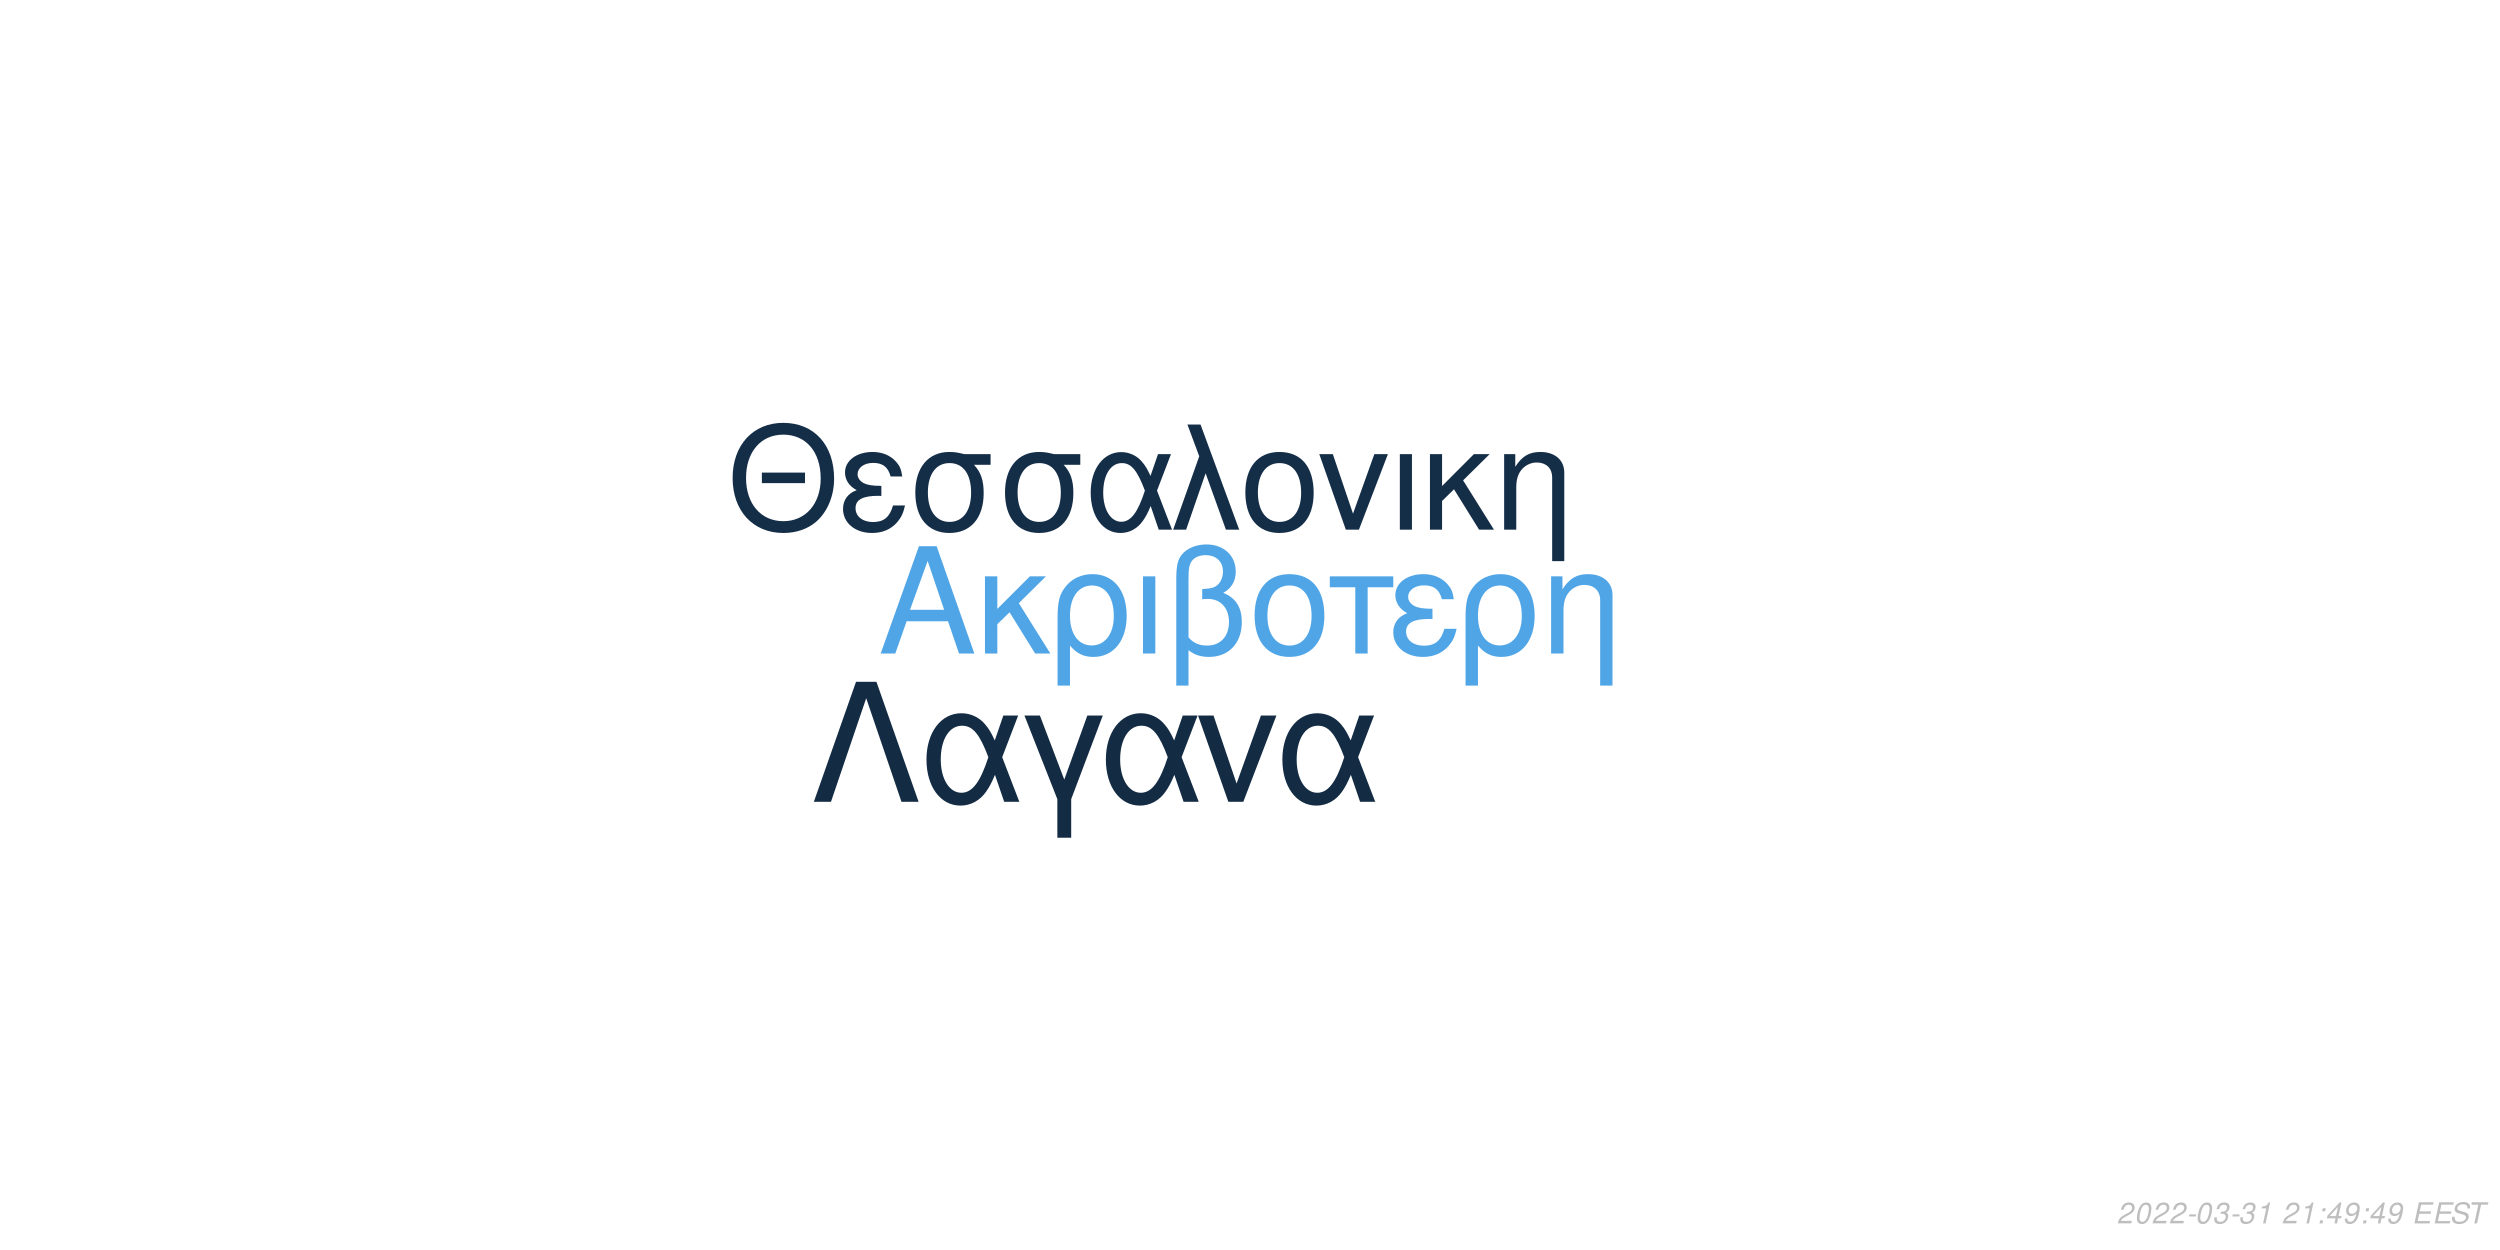
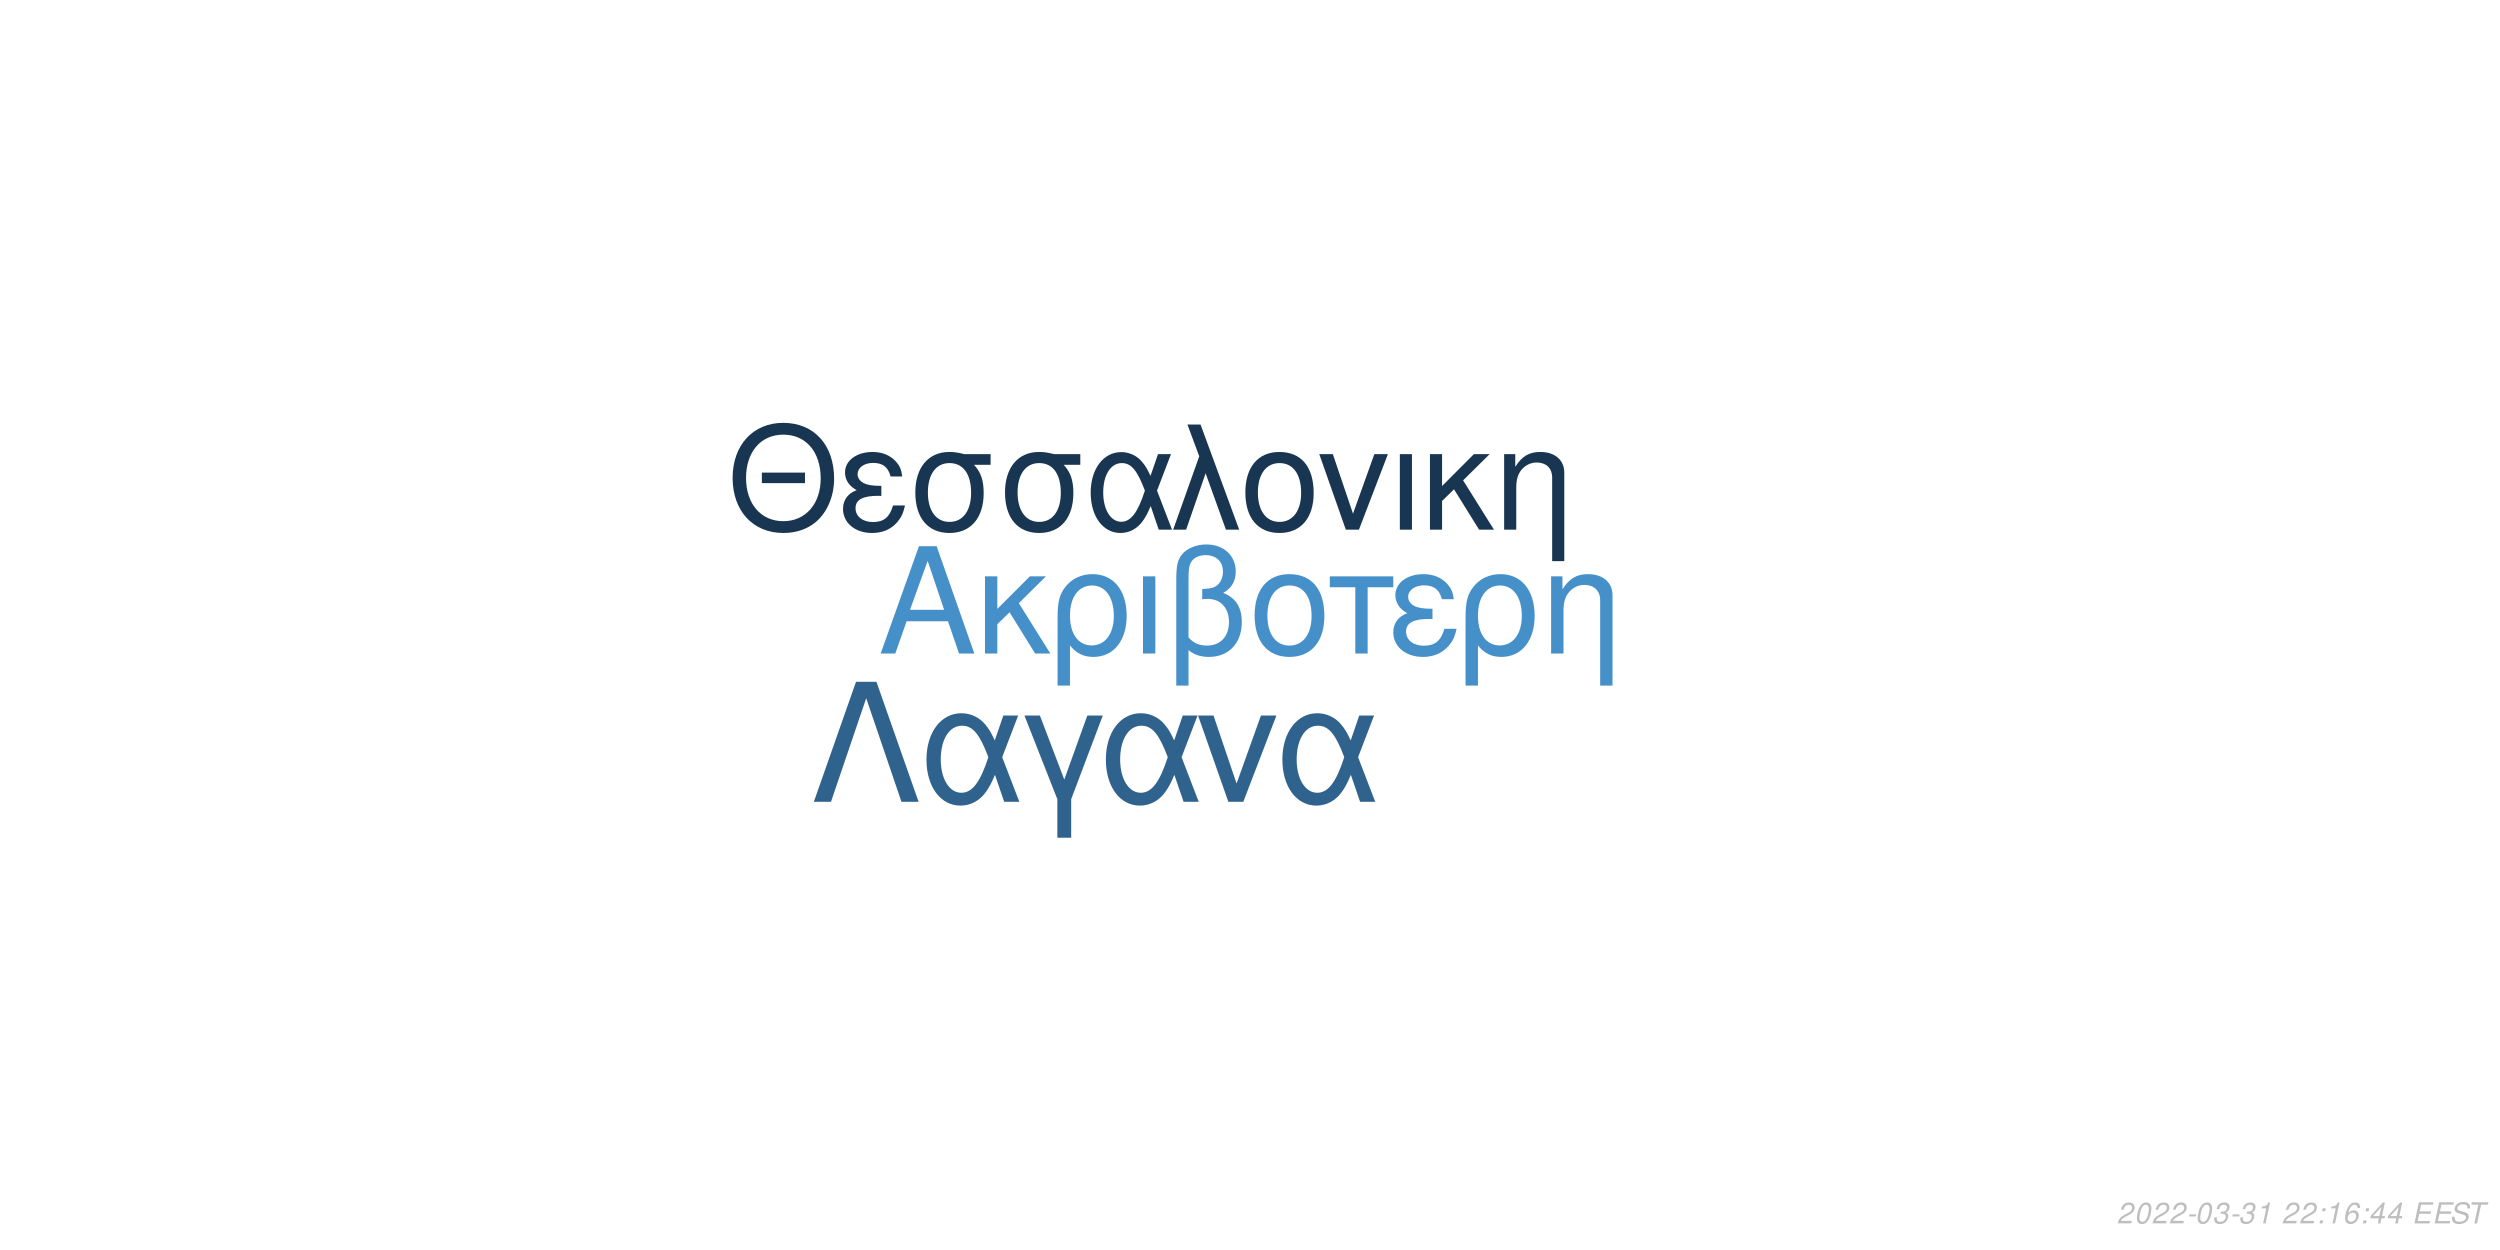
<svg xmlns="http://www.w3.org/2000/svg" xmlns:xlink="http://www.w3.org/1999/xlink" width="864pt" height="432pt" viewBox="0 0 864 432" version="1.1">
  <defs>
    <g>
      <symbol overflow="visible" id="glyph0-0">
        <path style="stroke:none;" d="" />
      </symbol>
      <symbol overflow="visible" id="glyph0-1">
        <path style="stroke:none;" d="M 24.125 -11.141 L 27.938 0 L 33.234 0 L 20.203 -37.094 L 14.094 -37.094 L 0.859 0 L 5.906 0 L 9.828 -11.141 Z M 22.797 -15.109 L 11 -15.109 L 17.094 -32.016 Z M 22.797 -15.109 " />
      </symbol>
      <symbol overflow="visible" id="glyph0-2">
        <path style="stroke:none;" d="M 7.172 -15.422 L 7.172 -26.672 L 2.906 -26.672 L 2.906 0 L 7.172 0 L 7.172 -10.125 L 11.406 -14.25 L 20.25 0 L 25.5 0 L 14.609 -17.406 L 23.969 -26.672 L 18.422 -26.672 Z M 7.172 -15.422 " />
      </symbol>
      <symbol overflow="visible" id="glyph0-3">
        <path style="stroke:none;" d="M 3 11.094 L 7.281 11.094 L 7.281 -2.797 C 9.516 -0.047 11.953 1.172 15.375 1.172 C 22.344 1.172 26.875 -4.422 26.875 -13.031 C 26.875 -21.891 22.297 -27.438 15.062 -27.438 C 11.297 -27.438 7.984 -25.906 5.797 -23.156 C 3.672 -20.516 3 -17.969 3 -12.359 Z M 14.906 -23.516 C 19.547 -23.516 22.438 -19.438 22.438 -12.922 C 22.438 -6.812 19.391 -2.797 14.812 -2.797 C 10.172 -2.797 7.281 -6.766 7.281 -13.125 C 7.281 -19.484 10.234 -23.516 14.906 -23.516 Z M 14.906 -23.516 " />
      </symbol>
      <symbol overflow="visible" id="glyph0-4">
        <path style="stroke:none;" d="M 3.516 0 L 7.781 0 L 7.781 -26.672 L 3.516 -26.672 Z M 3.516 0 " />
      </symbol>
      <symbol overflow="visible" id="glyph0-5">
        <path style="stroke:none;" d="M 4.016 11.094 L 8.25 11.094 L 8.25 -1.172 C 10.172 0.406 12.422 1.172 15.312 1.172 C 22.188 1.172 26.672 -3.609 26.672 -10.891 C 26.672 -15.984 24.578 -19.234 20.25 -20.969 C 23.109 -22.547 24.578 -25.031 24.578 -28.344 C 24.578 -33.844 20.406 -37.703 14.453 -37.703 C 10.938 -37.703 7.734 -36.391 6 -34.25 C 4.484 -32.422 4.016 -30.328 4.016 -25.391 Z M 8.25 -25.656 C 8.25 -29.359 8.5 -30.844 9.469 -32.062 C 10.375 -33.281 12.156 -34 14.094 -34 C 17.812 -34 20.156 -31.812 20.156 -28.297 C 20.156 -25.953 18.984 -23.812 17.297 -23.047 C 16.281 -22.547 15.469 -22.438 12.984 -22.297 L 12.984 -18.781 C 13.734 -18.828 14.344 -18.875 14.969 -18.875 C 19.344 -18.875 22.234 -15.719 22.234 -10.891 C 22.234 -5.906 19.281 -2.75 14.656 -2.75 C 11.953 -2.75 9.922 -3.609 8.25 -5.594 Z M 8.25 -25.656 " />
      </symbol>
      <symbol overflow="visible" id="glyph0-6">
        <path style="stroke:none;" d="M 14.094 -27.438 C 6.562 -27.438 2.094 -22.094 2.094 -13.125 C 2.094 -4.125 6.562 1.172 14.141 1.172 C 21.672 1.172 26.203 -4.172 26.203 -12.922 C 26.203 -22.188 21.828 -27.438 14.094 -27.438 Z M 14.141 -23.516 C 18.938 -23.516 21.781 -19.594 21.781 -12.984 C 21.781 -6.672 18.828 -2.75 14.141 -2.75 C 9.422 -2.75 6.516 -6.672 6.516 -13.125 C 6.516 -19.594 9.422 -23.516 14.141 -23.516 Z M 14.141 -23.516 " />
      </symbol>
      <symbol overflow="visible" id="glyph0-7">
        <path style="stroke:none;" d="M 7.891 0 L 12.156 0 L 12.156 -22.906 L 21.016 -22.906 L 21.016 -26.672 L -0.922 -26.672 L -0.922 -22.906 L 7.891 -22.906 Z M 7.891 0 " />
      </symbol>
      <symbol overflow="visible" id="glyph0-8">
        <path style="stroke:none;" d="M 14.562 -15.469 C 11.344 -15.469 9.562 -15.781 8.297 -16.438 C 6.922 -17.203 6.156 -18.328 6.156 -19.547 C 6.156 -21.891 8.453 -23.562 11.656 -23.562 C 15.062 -23.562 16.953 -22.094 17.812 -18.781 L 21.938 -18.781 C 21.578 -21.266 21.062 -22.5 19.797 -23.922 C 17.812 -26.203 14.906 -27.438 11.453 -27.438 C 5.797 -27.438 1.734 -24.375 1.734 -20.203 C 1.734 -17.609 3.156 -15.375 5.859 -13.938 C 2.797 -12.875 1.016 -10.484 1.016 -7.328 C 1.016 -2.391 5.297 1.172 11.25 1.172 C 14.969 1.172 17.906 -0.109 20.156 -2.641 C 21.578 -4.328 22.297 -5.797 22.906 -8.547 L 18.672 -8.547 C 17.5 -4.422 15.422 -2.703 11.609 -2.703 C 7.938 -2.703 5.438 -4.688 5.438 -7.578 C 5.438 -10.578 7.938 -11.953 13.484 -11.953 C 13.641 -11.953 14.094 -11.953 14.562 -11.906 Z M 14.562 -15.469 " />
      </symbol>
      <symbol overflow="visible" id="glyph0-9">
        <path style="stroke:none;" d="M 3.562 -26.672 L 3.562 0 L 7.844 0 L 7.844 -14.703 C 7.844 -17.906 8.5 -19.891 10.031 -21.531 C 11.406 -22.953 13.188 -23.719 15.062 -23.719 C 18.375 -23.719 20.516 -21.672 20.516 -18.469 L 20.516 11.094 L 24.781 11.094 L 24.781 -20.156 C 24.781 -24.578 21.469 -27.438 16.328 -27.438 C 12.359 -27.438 9.828 -25.906 7.484 -22.188 L 7.484 -26.672 Z M 3.562 -26.672 " />
      </symbol>
      <symbol overflow="visible" id="glyph1-0">
        <path style="stroke:none;" d="" />
      </symbol>
      <symbol overflow="visible" id="glyph1-1">
        <path style="stroke:none;" d="M 26.859 -19.734 L 11.953 -19.734 L 11.953 -16.094 L 26.859 -16.094 Z M 19.328 -36.922 C 8.922 -36.922 1.844 -29.25 1.844 -17.891 C 1.844 -6.484 8.875 1.141 19.391 1.141 C 23.812 1.141 27.703 -0.203 30.641 -2.688 C 34.578 -6.031 36.922 -11.656 36.922 -17.594 C 36.922 -29.297 30 -36.922 19.328 -36.922 Z M 19.328 -32.844 C 27.203 -32.844 32.281 -26.906 32.281 -17.688 C 32.281 -8.922 27.062 -2.938 19.391 -2.938 C 11.609 -2.938 6.484 -8.922 6.484 -17.891 C 6.484 -26.859 11.609 -32.844 19.328 -32.844 Z M 19.328 -32.844 " />
      </symbol>
      <symbol overflow="visible" id="glyph1-2">
        <path style="stroke:none;" d="M 14.25 -15.141 C 11.109 -15.141 9.375 -15.453 8.125 -16.094 C 6.781 -16.844 6.031 -17.938 6.031 -19.141 C 6.031 -21.422 8.266 -23.078 11.406 -23.078 C 14.75 -23.078 16.594 -21.625 17.438 -18.391 L 21.469 -18.391 C 21.125 -20.828 20.625 -22.031 19.391 -23.422 C 17.438 -25.656 14.594 -26.859 11.219 -26.859 C 5.688 -26.859 1.688 -23.875 1.688 -19.781 C 1.688 -17.234 3.094 -15.047 5.734 -13.656 C 2.734 -12.609 1 -10.266 1 -7.172 C 1 -2.344 5.188 1.141 11.016 1.141 C 14.656 1.141 17.547 -0.094 19.734 -2.594 C 21.125 -4.234 21.828 -5.688 22.422 -8.375 L 18.281 -8.375 C 17.141 -4.328 15.094 -2.641 11.359 -2.641 C 7.766 -2.641 5.328 -4.578 5.328 -7.422 C 5.328 -10.359 7.766 -11.703 13.203 -11.703 C 13.359 -11.703 13.797 -11.703 14.25 -11.656 Z M 14.25 -15.141 " />
      </symbol>
      <symbol overflow="visible" id="glyph1-3">
        <path style="stroke:none;" d="M 29 -26.109 L 19.938 -26.109 C 17.594 -26.703 16.438 -26.859 14.703 -26.859 C 7.469 -26.859 2.984 -21.469 2.984 -12.859 C 2.984 -4.031 7.375 1.141 14.797 1.141 C 22.172 1.141 26.609 -4.078 26.609 -12.656 C 26.609 -17.047 25.656 -19.828 23.266 -22.422 L 29 -22.422 Z M 14.797 -23.016 C 19.531 -23.016 22.266 -19.234 22.266 -12.75 C 22.266 -6.531 19.438 -2.688 14.797 -2.688 C 10.172 -2.688 7.328 -6.531 7.328 -12.859 C 7.328 -19.188 10.172 -23.016 14.797 -23.016 Z M 14.797 -23.016 " />
      </symbol>
      <symbol overflow="visible" id="glyph1-4">
        <path style="stroke:none;" d="M 29.344 -26.109 L 24.859 -26.109 L 22.266 -18.578 C 21.125 -21.031 20.484 -22.125 19.328 -23.469 C 17.547 -25.609 14.906 -26.812 12.156 -26.812 C 5.984 -26.812 1.594 -20.984 1.594 -12.812 C 1.594 -4.578 5.828 1.141 11.906 1.141 C 14.953 1.141 17.734 -0.344 19.625 -3.047 C 20.672 -4.531 21.281 -5.688 22.328 -8.172 L 25.109 0 L 29.703 0 L 24.516 -13.5 Z M 20.328 -13.5 C 17.891 -5.922 15.453 -2.734 12.156 -2.734 C 8.516 -2.734 5.922 -6.922 5.922 -12.812 C 5.922 -18.938 8.516 -23.016 12.359 -23.016 C 15.594 -23.016 17.688 -20.531 20.328 -13.5 Z M 20.328 -13.5 " />
      </symbol>
      <symbol overflow="visible" id="glyph1-5">
        <path style="stroke:none;" d="M 1.094 0 L 5.578 0 L 12.312 -19.484 L 19.328 0 L 23.922 0 L 10.562 -36.328 L 6.031 -36.328 L 10.109 -25.359 Z M 1.094 0 " />
      </symbol>
      <symbol overflow="visible" id="glyph1-6">
        <path style="stroke:none;" d="M 13.797 -26.859 C 6.422 -26.859 2.047 -21.625 2.047 -12.859 C 2.047 -4.031 6.422 1.141 13.859 1.141 C 21.234 1.141 25.656 -4.078 25.656 -12.656 C 25.656 -21.719 21.375 -26.859 13.797 -26.859 Z M 13.859 -23.016 C 18.531 -23.016 21.328 -19.188 21.328 -12.703 C 21.328 -6.531 18.438 -2.688 13.859 -2.688 C 9.219 -2.688 6.375 -6.531 6.375 -12.859 C 6.375 -19.188 9.219 -23.016 13.859 -23.016 Z M 13.859 -23.016 " />
      </symbol>
      <symbol overflow="visible" id="glyph1-7">
        <path style="stroke:none;" d="M 14.297 0 L 24.312 -26.109 L 19.625 -26.109 L 12.25 -5.531 L 5.281 -26.109 L 0.594 -26.109 L 9.766 0 Z M 14.297 0 " />
      </symbol>
      <symbol overflow="visible" id="glyph1-8">
        <path style="stroke:none;" d="M 3.438 0 L 7.625 0 L 7.625 -26.109 L 3.438 -26.109 Z M 3.438 0 " />
      </symbol>
      <symbol overflow="visible" id="glyph1-9">
        <path style="stroke:none;" d="M 7.031 -15.094 L 7.031 -26.109 L 2.844 -26.109 L 2.844 0 L 7.031 0 L 7.031 -9.922 L 11.156 -13.953 L 19.828 0 L 24.969 0 L 14.297 -17.047 L 23.469 -26.109 L 18.031 -26.109 Z M 7.031 -15.094 " />
      </symbol>
      <symbol overflow="visible" id="glyph1-10">
        <path style="stroke:none;" d="M 3.484 -26.109 L 3.484 0 L 7.672 0 L 7.672 -14.406 C 7.672 -17.547 8.328 -19.484 9.812 -21.078 C 11.156 -22.469 12.906 -23.219 14.75 -23.219 C 17.984 -23.219 20.078 -21.234 20.078 -18.094 L 20.078 10.859 L 24.266 10.859 L 24.266 -19.734 C 24.266 -24.062 21.031 -26.859 16 -26.859 C 12.109 -26.859 9.609 -25.359 7.328 -21.719 L 7.328 -26.109 Z M 3.484 -26.109 " />
      </symbol>
      <symbol overflow="visible" id="glyph2-0">
        <path style="stroke:none;" d="" />
      </symbol>
      <symbol overflow="visible" id="glyph2-1">
        <path style="stroke:none;" d="M 22.531 -41.484 L 15.484 -41.484 L 0.906 0 L 6.828 0 L 19 -35.797 L 31.188 0 L 37.109 0 Z M 22.531 -41.484 " />
      </symbol>
      <symbol overflow="visible" id="glyph2-2">
        <path style="stroke:none;" d="M 33.516 -29.812 L 28.391 -29.812 L 25.438 -21.219 C 24.125 -24.016 23.391 -25.266 22.078 -26.797 C 20.031 -29.25 17.016 -30.609 13.891 -30.609 C 6.828 -30.609 1.828 -23.953 1.828 -14.625 C 1.828 -5.234 6.656 1.312 13.594 1.312 C 17.078 1.312 20.266 -0.391 22.422 -3.469 C 23.609 -5.172 24.297 -6.484 25.5 -9.328 L 28.688 0 L 33.922 0 L 28 -15.422 Z M 23.219 -15.422 C 20.422 -6.766 17.641 -3.125 13.891 -3.125 C 9.734 -3.125 6.766 -7.906 6.766 -14.625 C 6.766 -21.625 9.734 -26.297 14.109 -26.297 C 17.812 -26.297 20.203 -23.453 23.219 -15.422 Z M 23.219 -15.422 " />
      </symbol>
      <symbol overflow="visible" id="glyph2-3">
        <path style="stroke:none;" d="M 12.062 12.406 L 16.844 12.406 L 16.844 -0.906 L 27.766 -29.812 L 22.422 -29.812 L 14.453 -7.688 L 6.031 -29.812 L 0.688 -29.812 L 12.062 -0.906 Z M 12.062 12.406 " />
      </symbol>
      <symbol overflow="visible" id="glyph2-4">
        <path style="stroke:none;" d="M 16.328 0 L 27.766 -29.812 L 22.422 -29.812 L 14 -6.312 L 6.031 -29.812 L 0.688 -29.812 L 11.156 0 Z M 16.328 0 " />
      </symbol>
      <symbol overflow="visible" id="glyph3-0">
        <path style="stroke:none;" d="" />
      </symbol>
      <symbol overflow="visible" id="glyph3-1">
        <path style="stroke:none;" d="M 5.234 -0.875 L 1.469 -0.875 C 1.641 -1.375 2.203 -1.891 3.109 -2.344 L 4.234 -2.938 C 5.562 -3.625 6.219 -4.469 6.219 -5.484 C 6.219 -5.938 6.062 -6.359 5.797 -6.656 C 5.469 -7.047 4.984 -7.234 4.312 -7.234 C 2.766 -7.234 1.891 -6.453 1.484 -4.734 L 2.375 -4.734 C 2.484 -5.188 2.609 -5.484 2.797 -5.75 C 3.094 -6.203 3.609 -6.453 4.188 -6.453 C 4.891 -6.453 5.344 -6.031 5.344 -5.375 C 5.344 -4.703 4.859 -4.094 4.016 -3.656 L 2.984 -3.125 C 1.234 -2.188 0.797 -1.656 0.344 -0.016 L 5.047 -0.016 Z M 5.234 -0.875 " />
      </symbol>
      <symbol overflow="visible" id="glyph3-2">
        <path style="stroke:none;" d="M 4.203 -7.234 C 3.375 -7.234 2.688 -6.812 2.125 -5.984 C 1.484 -5.047 0.984 -3.188 0.984 -1.734 C 0.984 -1.109 1.172 -0.562 1.484 -0.266 C 1.797 0.047 2.281 0.234 2.766 0.234 C 3.625 0.234 4.281 -0.156 4.859 -1.016 C 5.516 -1.953 6 -3.797 6 -5.266 C 6 -6.5 5.328 -7.234 4.203 -7.234 Z M 4.094 -6.453 C 4.734 -6.453 5.125 -5.984 5.125 -5.156 C 5.125 -4.203 4.781 -2.625 4.406 -1.812 C 3.984 -0.938 3.516 -0.547 2.875 -0.547 C 2.25 -0.547 1.875 -1.031 1.875 -1.828 C 1.875 -2.797 2.203 -4.344 2.594 -5.203 C 2.984 -6.047 3.453 -6.453 4.094 -6.453 Z M 4.094 -6.453 " />
      </symbol>
      <symbol overflow="visible" id="glyph3-3">
        <path style="stroke:none;" d="M 3.516 -3.125 L 1.125 -3.125 L 0.969 -2.406 L 3.359 -2.406 Z M 3.516 -3.125 " />
      </symbol>
      <symbol overflow="visible" id="glyph3-4">
        <path style="stroke:none;" d="M 2.922 -3.312 C 3.125 -3.344 3.234 -3.344 3.375 -3.344 C 4.203 -3.344 4.688 -3 4.688 -2.406 C 4.688 -1.312 3.906 -0.547 2.781 -0.547 C 2.047 -0.547 1.594 -0.938 1.594 -1.562 C 1.594 -1.719 1.609 -1.844 1.656 -2.094 L 0.766 -2.094 C 0.734 -1.797 0.719 -1.641 0.719 -1.469 C 0.719 -0.375 1.406 0.234 2.641 0.234 C 3.547 0.234 4.297 -0.078 4.812 -0.656 C 5.266 -1.156 5.562 -1.875 5.562 -2.547 C 5.562 -3.125 5.344 -3.453 4.797 -3.734 C 5.641 -4.234 6.016 -4.844 6.016 -5.734 C 6.016 -6.656 5.312 -7.234 4.203 -7.234 C 3.375 -7.234 2.672 -6.938 2.188 -6.375 C 1.891 -6.031 1.703 -5.641 1.516 -4.906 L 2.391 -4.906 C 2.5 -5.359 2.594 -5.594 2.734 -5.812 C 3.047 -6.234 3.516 -6.453 4.078 -6.453 C 4.734 -6.453 5.141 -6.125 5.141 -5.578 C 5.141 -5.188 5.016 -4.797 4.797 -4.547 C 4.516 -4.234 4 -4.062 3.266 -4.062 L 3.078 -4.062 Z M 2.922 -3.312 " />
      </symbol>
      <symbol overflow="visible" id="glyph3-5">
        <path style="stroke:none;" d="M 3.703 -5.188 L 2.594 0 L 3.469 0 L 5.016 -7.234 L 4.438 -7.234 C 3.906 -6.156 3.688 -6.016 2.234 -5.812 L 2.109 -5.188 Z M 3.703 -5.188 " />
      </symbol>
      <symbol overflow="visible" id="glyph3-6">
        <path style="stroke:none;" d="" />
      </symbol>
      <symbol overflow="visible" id="glyph3-7">
        <path style="stroke:none;" d="M 2.359 -1.031 L 1.312 -1.031 L 1.094 0 L 2.141 0 Z M 3.266 -5.234 L 2.219 -5.234 L 2 -4.203 L 3.047 -4.203 Z M 3.266 -5.234 " />
      </symbol>
      <symbol overflow="visible" id="glyph3-8">
-         <path style="stroke:none;" d="M 3.625 -1.75 L 3.266 0 L 4.141 0 L 4.516 -1.75 L 5.562 -1.75 L 5.734 -2.531 L 4.688 -2.531 L 5.688 -7.234 L 5.016 -7.234 L 0.844 -2.672 L 0.641 -1.75 Z M 3.797 -2.531 L 1.594 -2.531 L 4.469 -5.703 Z M 3.797 -2.531 " />
+         <path style="stroke:none;" d="M 6.125 -5.344 L 6.141 -5.625 C 6.141 -6.609 5.453 -7.234 4.391 -7.234 C 3.438 -7.234 2.641 -6.719 2.016 -5.703 C 1.422 -4.781 0.938 -2.953 0.938 -1.688 C 0.938 -0.516 1.688 0.234 2.859 0.234 C 3.703 0.234 4.438 -0.156 5 -0.875 C 5.406 -1.422 5.672 -2.156 5.672 -2.766 C 5.672 -3.812 4.969 -4.5 3.906 -4.5 C 3.234 -4.5 2.672 -4.234 2.094 -3.625 C 2.406 -5.375 3.234 -6.453 4.25 -6.453 C 4.703 -6.453 5.062 -6.234 5.172 -5.844 C 5.203 -5.719 5.234 -5.578 5.25 -5.344 Z M 3.656 -3.734 C 4.344 -3.734 4.797 -3.281 4.797 -2.625 C 4.797 -1.469 3.984 -0.547 2.984 -0.547 C 2.297 -0.547 1.812 -1.047 1.812 -1.766 C 1.812 -2.859 2.625 -3.734 3.656 -3.734 Z M 3.656 -3.734 " />
      </symbol>
      <symbol overflow="visible" id="glyph3-9">
-         <path style="stroke:none;" d="M 0.844 -1.656 C 0.844 -1.547 0.844 -1.438 0.844 -1.375 C 0.844 -0.406 1.531 0.234 2.578 0.234 C 3.203 0.234 3.766 0.016 4.297 -0.438 C 4.938 -1 5.312 -1.656 5.594 -2.719 C 5.844 -3.672 6.016 -4.766 6.016 -5.375 C 6.016 -5.844 5.844 -6.328 5.547 -6.656 C 5.203 -7.031 4.703 -7.234 4.062 -7.234 C 2.516 -7.234 1.297 -5.938 1.297 -4.266 C 1.297 -3.203 1.984 -2.547 3.047 -2.547 C 3.484 -2.547 3.953 -2.672 4.281 -2.891 C 4.406 -2.984 4.547 -3.078 4.828 -3.344 C 4.438 -1.484 3.703 -0.547 2.703 -0.547 C 2.109 -0.547 1.719 -0.938 1.719 -1.547 L 1.719 -1.656 Z M 3.953 -6.453 C 4.625 -6.453 5.141 -5.953 5.141 -5.281 C 5.141 -4.188 4.312 -3.312 3.297 -3.312 C 2.594 -3.312 2.172 -3.734 2.172 -4.453 C 2.172 -5.562 2.984 -6.453 3.953 -6.453 Z M 3.953 -6.453 " />
+         <path style="stroke:none;" d="M 3.625 -1.75 L 3.266 0 L 4.141 0 L 4.516 -1.75 L 5.562 -1.75 L 5.734 -2.531 L 4.688 -2.531 L 5.688 -7.234 L 5.016 -7.234 L 0.844 -2.672 L 0.641 -1.75 Z M 3.797 -2.531 L 1.594 -2.531 L 4.469 -5.703 Z M 3.797 -2.531 " />
      </symbol>
      <symbol overflow="visible" id="glyph3-10">
        <path style="stroke:none;" d="M 2.547 -3.312 L 6.5 -3.312 L 6.688 -4.141 L 2.719 -4.141 L 3.219 -6.469 L 7.344 -6.469 L 7.516 -7.297 L 2.453 -7.297 L 0.906 0 L 6.125 0 L 6.297 -0.812 L 2.016 -0.812 Z M 2.547 -3.312 " />
      </symbol>
      <symbol overflow="visible" id="glyph3-11">
        <path style="stroke:none;" d="M 7.062 -5.156 C 7.125 -5.438 7.141 -5.562 7.141 -5.703 C 7.141 -6.156 6.938 -6.594 6.594 -6.891 C 6.188 -7.25 5.656 -7.406 4.875 -7.406 C 3.844 -7.406 3.047 -7.125 2.5 -6.562 C 2.094 -6.141 1.781 -5.438 1.781 -4.922 C 1.781 -4.297 2.219 -3.766 2.891 -3.562 L 4.594 -3.094 C 5.406 -2.859 5.734 -2.578 5.734 -2.094 C 5.734 -1.781 5.547 -1.406 5.266 -1.141 C 4.844 -0.766 4.266 -0.578 3.453 -0.578 C 2.328 -0.578 1.812 -0.984 1.812 -1.906 C 1.812 -2.047 1.812 -2.125 1.844 -2.312 L 0.984 -2.312 C 0.906 -2.062 0.891 -1.906 0.891 -1.688 C 0.891 -0.484 1.797 0.234 3.297 0.234 C 4.359 0.234 5.234 -0.062 5.812 -0.609 C 6.344 -1.078 6.688 -1.797 6.688 -2.375 C 6.688 -2.641 6.609 -2.906 6.453 -3.156 C 6.234 -3.5 5.938 -3.703 5.469 -3.828 L 3.75 -4.312 C 2.984 -4.547 2.734 -4.734 2.734 -5.188 C 2.734 -5.547 2.875 -5.844 3.188 -6.109 C 3.547 -6.438 4.031 -6.594 4.703 -6.594 C 5.266 -6.594 5.688 -6.484 5.906 -6.297 C 6.094 -6.125 6.219 -5.797 6.219 -5.516 C 6.219 -5.422 6.203 -5.344 6.188 -5.156 Z M 7.062 -5.156 " />
      </symbol>
      <symbol overflow="visible" id="glyph3-12">
        <path style="stroke:none;" d="M 4.938 -6.469 L 7.312 -6.469 L 7.484 -7.297 L 1.75 -7.297 L 1.578 -6.469 L 3.984 -6.469 L 2.609 0 L 3.547 0 Z M 4.938 -6.469 " />
      </symbol>
    </g>
  </defs>
  <g id="surface1">
    <rect x="0" y="0" width="864" height="432" style="fill:rgb(100%,100%,100%);fill-opacity:1;stroke:none;" />
-     <g style="fill:rgb(31.373%,64.706%,90.196%);fill-opacity:1;">
+     <g style="fill:rgb(27.451%,56.471%,79.216%);fill-opacity:1;">
      <use xlink:href="#glyph0-1" x="303.5" y="225.861" />
      <use xlink:href="#glyph0-2" x="337.5" y="225.861" />
      <use xlink:href="#glyph0-3" x="362.5" y="225.861" />
      <use xlink:href="#glyph0-4" x="391.5" y="225.861" />
      <use xlink:href="#glyph0-5" x="402.5" y="225.861" />
      <use xlink:href="#glyph0-6" x="431.5" y="225.861" />
      <use xlink:href="#glyph0-7" x="460.5" y="225.861" />
      <use xlink:href="#glyph0-8" x="480.5" y="225.861" />
      <use xlink:href="#glyph0-3" x="503.5" y="225.861" />
      <use xlink:href="#glyph0-9" x="532.5" y="225.861" />
    </g>
-     <g style="fill:rgb(8.235%,18.039%,28.235%);fill-opacity:1;">
+     <g style="fill:rgb(9.412%,21.176%,32.157%);fill-opacity:1;">
      <use xlink:href="#glyph1-1" x="251.348" y="183.058" />
      <use xlink:href="#glyph1-2" x="290.348" y="183.058" />
      <use xlink:href="#glyph1-3" x="313.348" y="183.058" />
      <use xlink:href="#glyph1-3" x="344.348" y="183.058" />
      <use xlink:href="#glyph1-4" x="375.348" y="183.058" />
      <use xlink:href="#glyph1-5" x="404.348" y="183.058" />
      <use xlink:href="#glyph1-6" x="428.348" y="183.058" />
      <use xlink:href="#glyph1-7" x="455.348" y="183.058" />
      <use xlink:href="#glyph1-8" x="480.348" y="183.058" />
      <use xlink:href="#glyph1-9" x="491.348" y="183.058" />
      <use xlink:href="#glyph1-10" x="516.348" y="183.058" />
    </g>
-     <g style="fill:rgb(7.451%,16.863%,26.275%);fill-opacity:1;">
+     <g style="fill:rgb(18.431%,38.431%,55.294%);fill-opacity:1;">
      <use xlink:href="#glyph2-1" x="280.359" y="277.105" />
      <use xlink:href="#glyph2-2" x="318.359" y="277.105" />
      <use xlink:href="#glyph2-3" x="353.359" y="277.105" />
      <use xlink:href="#glyph2-2" x="380.359" y="277.105" />
      <use xlink:href="#glyph2-4" x="413.359" y="277.105" />
      <use xlink:href="#glyph2-2" x="441.359" y="277.105" />
    </g>
    <g style="fill:rgb(74.51%,74.51%,74.51%);fill-opacity:1;">
      <use xlink:href="#glyph3-1" x="731.52" y="422.81" />
      <use xlink:href="#glyph3-2" x="737.52" y="422.81" />
      <use xlink:href="#glyph3-1" x="743.52" y="422.81" />
      <use xlink:href="#glyph3-1" x="749.52" y="422.81" />
      <use xlink:href="#glyph3-3" x="755.52" y="422.81" />
      <use xlink:href="#glyph3-2" x="758.52" y="422.81" />
      <use xlink:href="#glyph3-4" x="764.52" y="422.81" />
      <use xlink:href="#glyph3-3" x="770.52" y="422.81" />
      <use xlink:href="#glyph3-4" x="773.52" y="422.81" />
      <use xlink:href="#glyph3-5" x="779.52" y="422.81" />
      <use xlink:href="#glyph3-6" x="785.52" y="422.81" />
      <use xlink:href="#glyph3-1" x="788.52" y="422.81" />
-       <use xlink:href="#glyph3-5" x="794.52" y="422.81" />
+       <use xlink:href="#glyph3-1" x="794.52" y="422.81" />
      <use xlink:href="#glyph3-7" x="800.52" y="422.81" />
-       <use xlink:href="#glyph3-8" x="803.52" y="422.81" />
-       <use xlink:href="#glyph3-9" x="809.52" y="422.81" />
+       <use xlink:href="#glyph3-5" x="803.52" y="422.81" />
+       <use xlink:href="#glyph3-8" x="809.52" y="422.81" />
      <use xlink:href="#glyph3-7" x="815.52" y="422.81" />
-       <use xlink:href="#glyph3-8" x="818.52" y="422.81" />
+       <use xlink:href="#glyph3-9" x="818.52" y="422.81" />
      <use xlink:href="#glyph3-9" x="824.52" y="422.81" />
      <use xlink:href="#glyph3-6" x="830.52" y="422.81" />
      <use xlink:href="#glyph3-10" x="833.52" y="422.81" />
      <use xlink:href="#glyph3-10" x="840.52" y="422.81" />
      <use xlink:href="#glyph3-11" x="846.52" y="422.81" />
      <use xlink:href="#glyph3-12" x="852.52" y="422.81" />
    </g>
  </g>
</svg>
